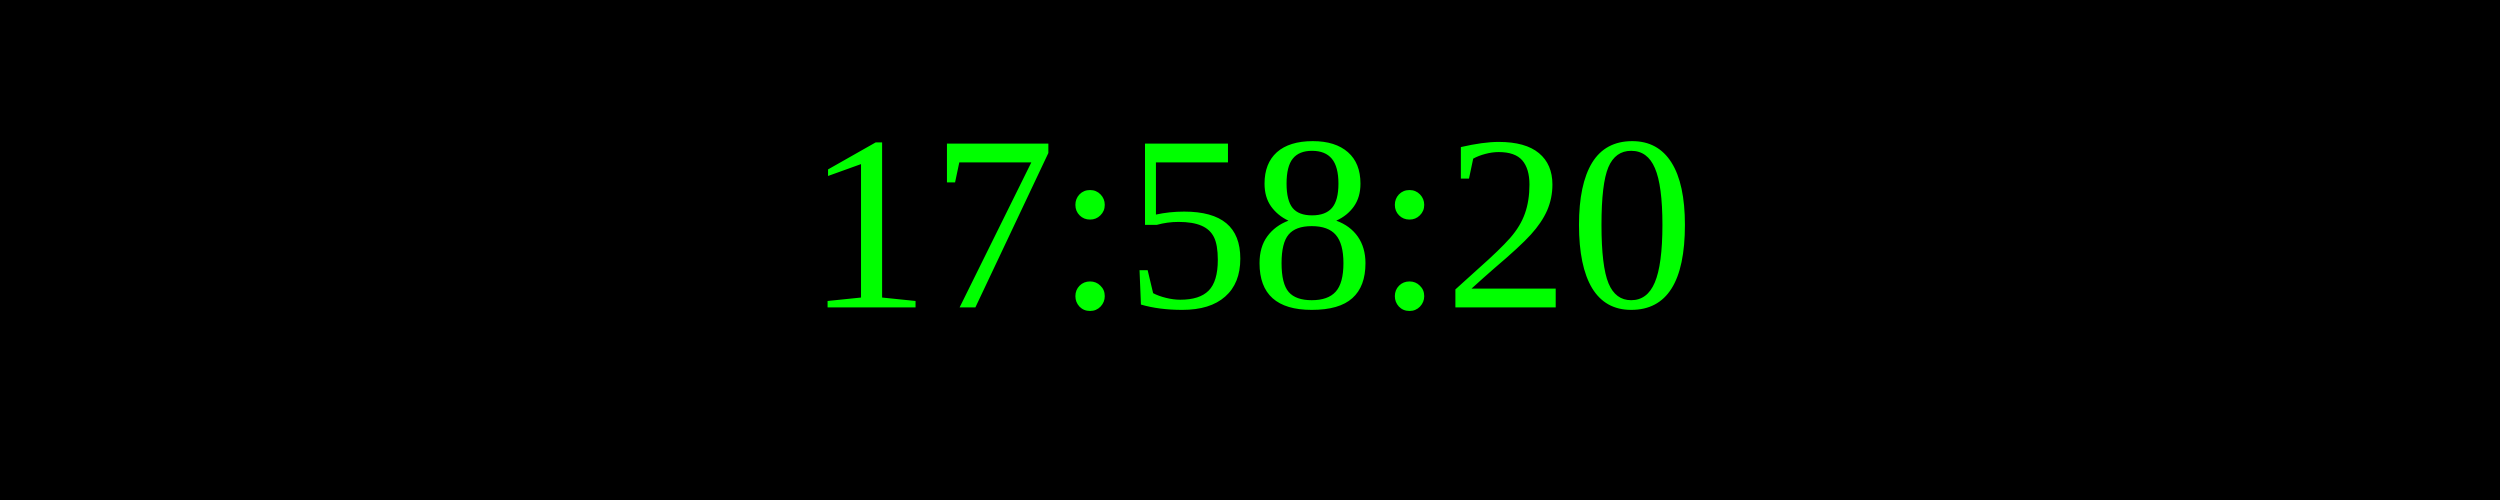
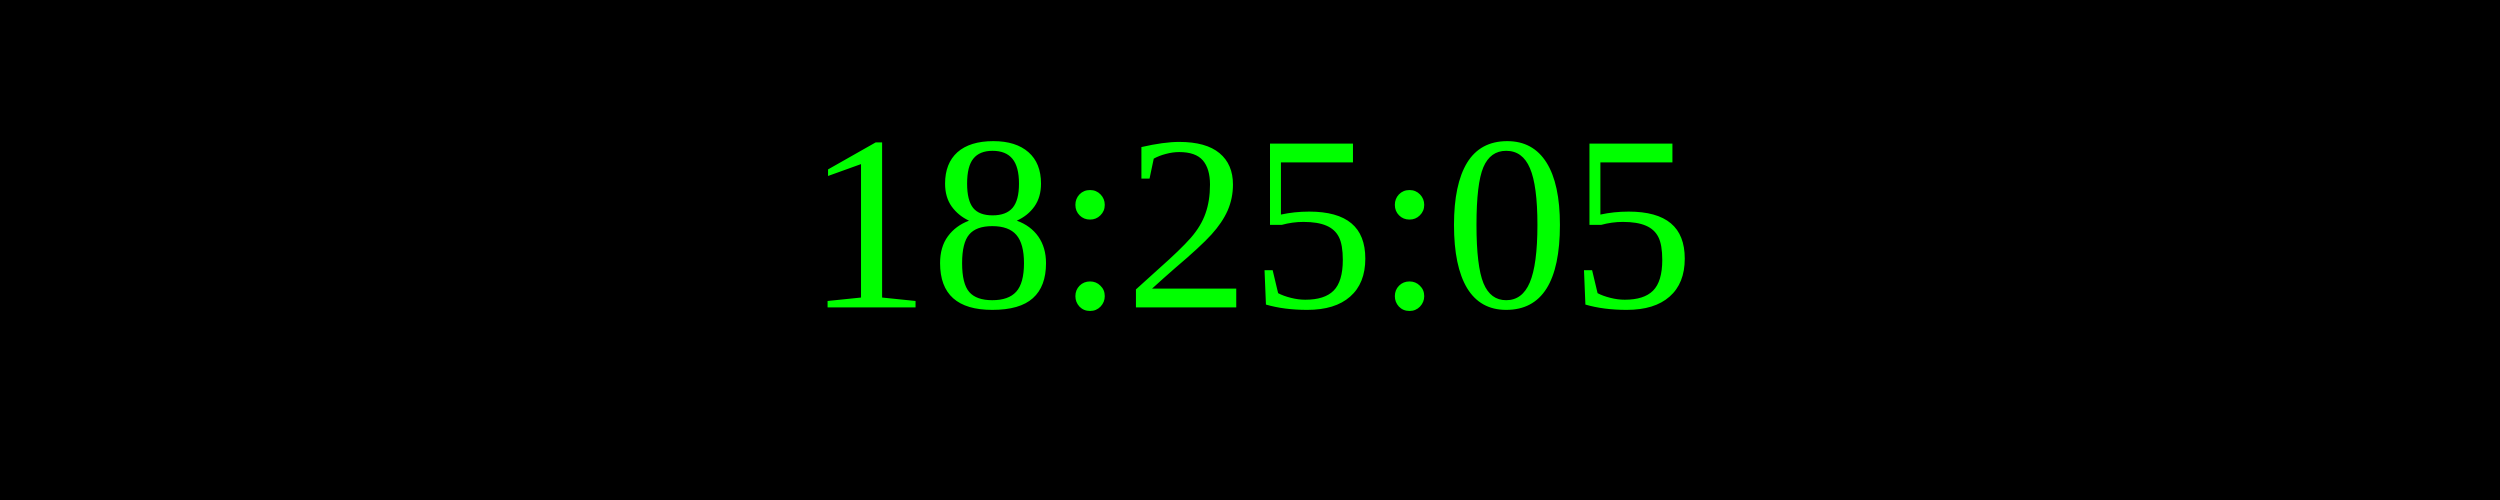
<svg xmlns="http://www.w3.org/2000/svg" width="250" height="50">
  <rect width="100%" height="100%" fill="black" />
  <text x="50%" y="50%" font-size="25" fill="lime" text-anchor="middle" dominant-baseline="middle">
- 17:58:20
+ 18:25:05
</text>
</svg>
